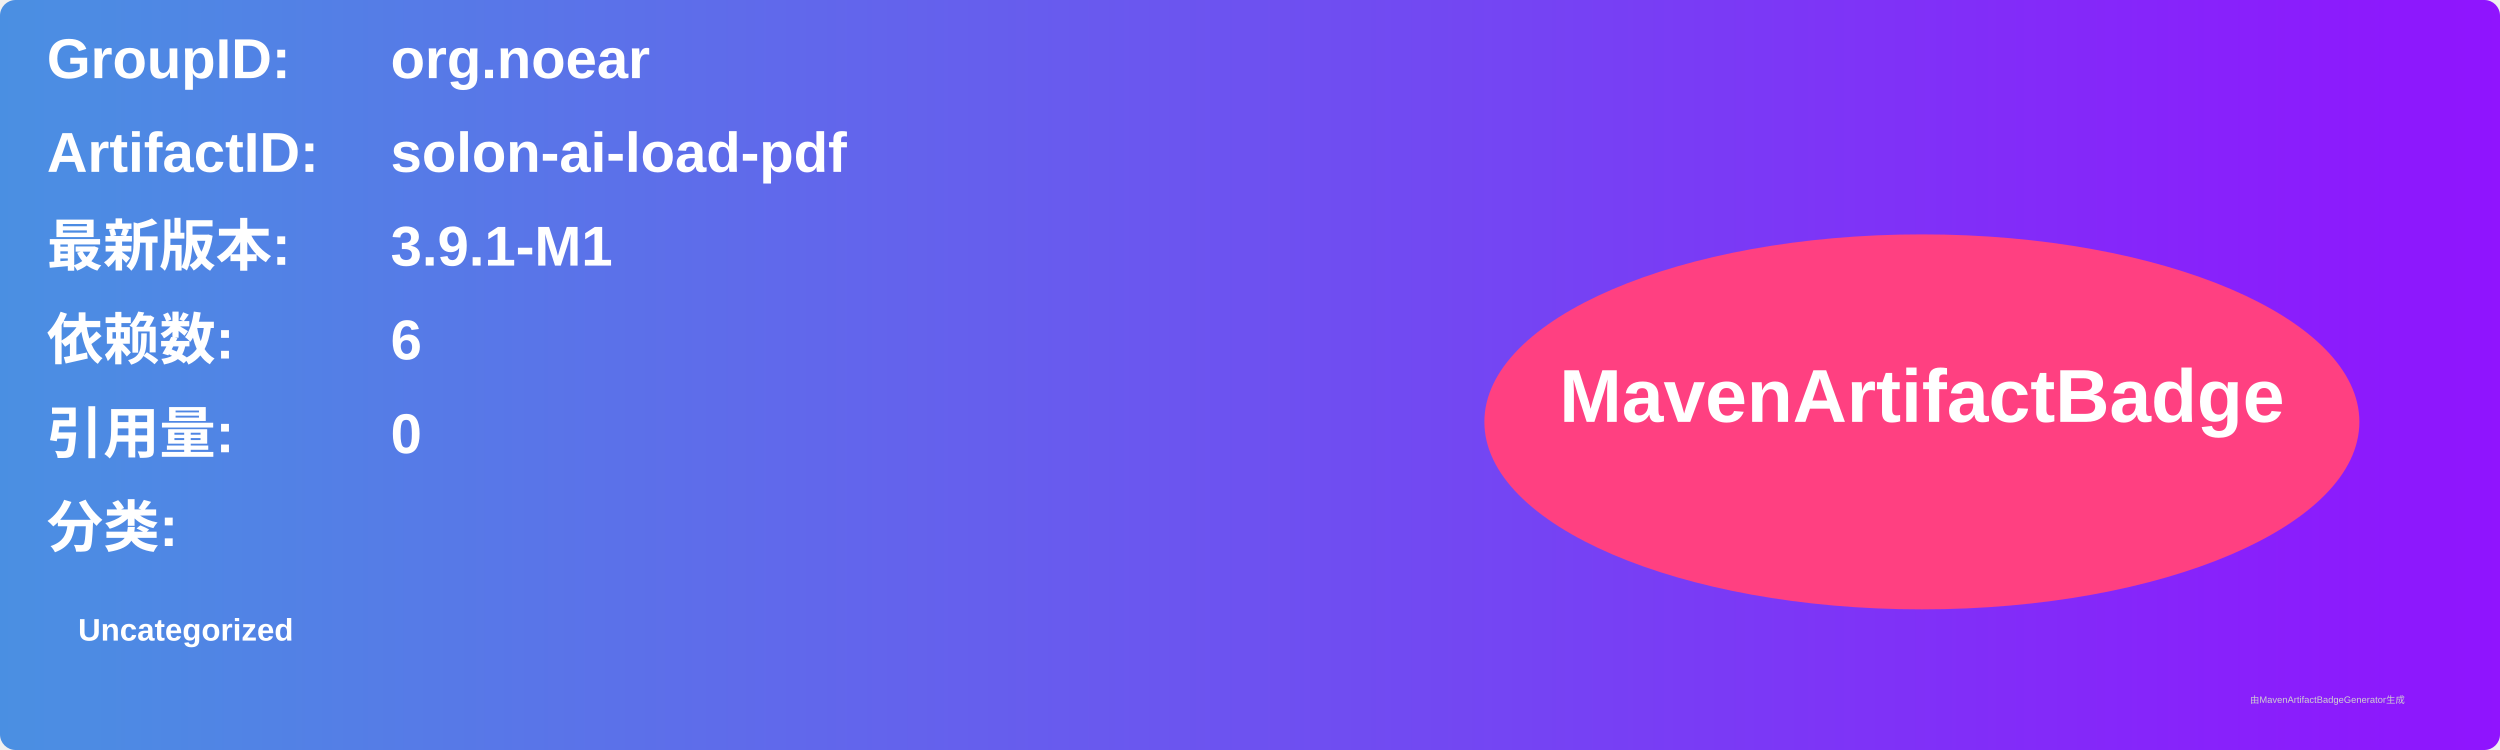
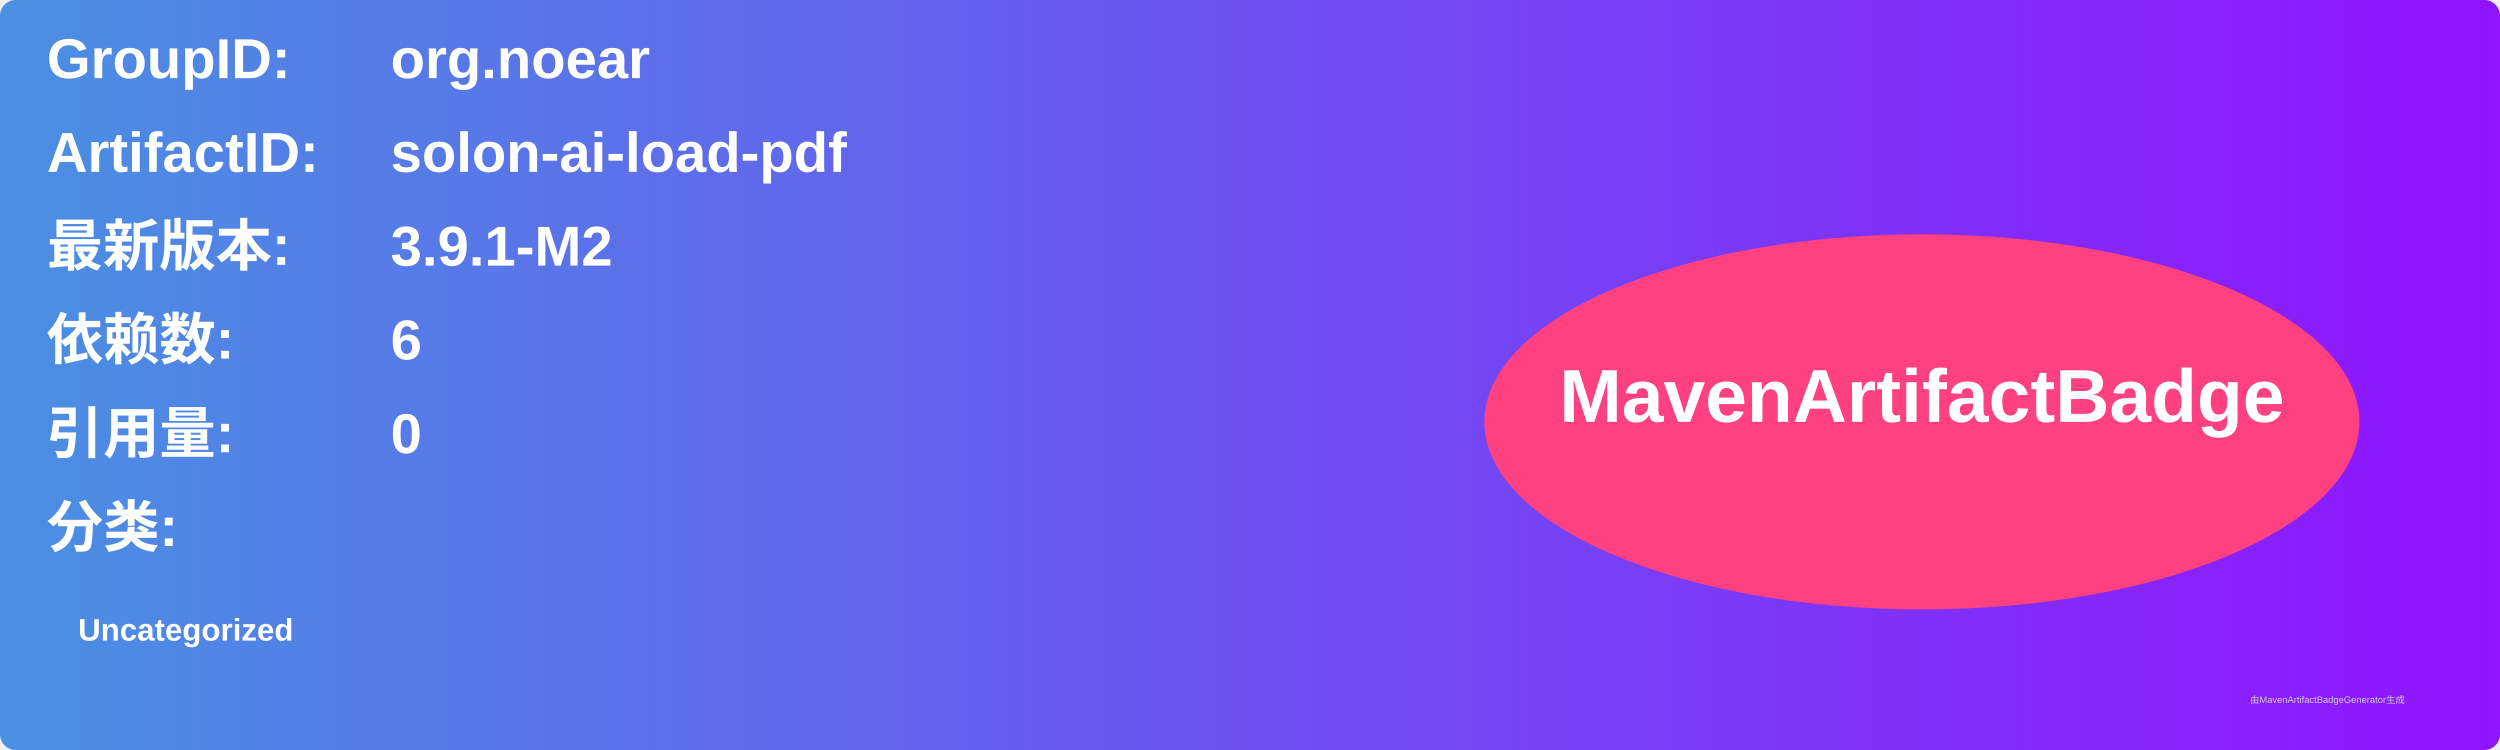
<svg xmlns="http://www.w3.org/2000/svg" width="800" height="240" viewBox="0 0 800 240">
  <linearGradient id="grad" x1="0%" y1="0%" x2="100%" y2="0%">
    <stop offset="0%" stop-color="#4a90e2" />
    <stop offset="100%" stop-color="#9013fe" />
  </linearGradient>
  <rect width="100%" height="100%" rx="5" ry="5" fill="url(#grad)" />
  <g transform="translate(15, 15)">
    <text x="0" y="10" font-family="Arial" font-size="18" fill="white" font-weight="bold" width="260">GroupID:</text>
    <text x="110" y="10" font-family="Arial" font-size="18" fill="white" font-weight="bold" width="460">org.noear</text>
    <text x="0" y="40" font-family="Arial" font-size="18" fill="white" font-weight="bold" width="260">ArtifactID:</text>
    <text x="110" y="40" font-family="Arial" font-size="18" fill="white" font-weight="bold" width="460">solon-ai-load-pdf</text>
    <text x="0" y="70" font-family="Arial" font-size="18" fill="white" font-weight="bold">最新版本:</text>
    <text x="110" y="70" font-family="Arial" font-size="18" fill="white" font-weight="bold">
-       <tspan font-weight="bold">3.9.1-M1</tspan>
+       <tspan font-weight="bold">3.9.1-M2</tspan>
    </text>
    <text x="0" y="100" font-family="Arial" font-size="18" fill="white" font-weight="bold">依赖数: </text>
    <text x="110" y="100" font-family="Arial" font-size="18" fill="white">
      <tspan font-weight="bold">6</tspan>
    </text>
    <text x="0" y="130" font-family="Arial" font-size="18" fill="white" font-weight="bold">引用量: </text>
    <text x="110" y="130" font-family="Arial" font-size="18" fill="white">
      <tspan font-weight="bold">0</tspan>
    </text>
    <text x="0" y="160" font-family="Arial" font-size="18" fill="white" font-weight="bold">分类:</text>
    <text x="10" y="190" font-family="Arial" font-size="10" fill="white">
      <tspan font-weight="bold">Uncategorized</tspan>
    </text>
    <ellipse cx="600" cy="120" rx="140" ry="60" fill="#ff4081" />
    <text x="600" y="120" text-anchor="middle" font-family="Arial" font-size="24" fill="white" font-weight="bold">MavenArtifactBadge</text>
  </g>
  <text x="720" y="225" font-family="Arial" font-size="3" fill="#d0d0d0">由MavenArtifactBadgeGenerator生成</text>
</svg>
